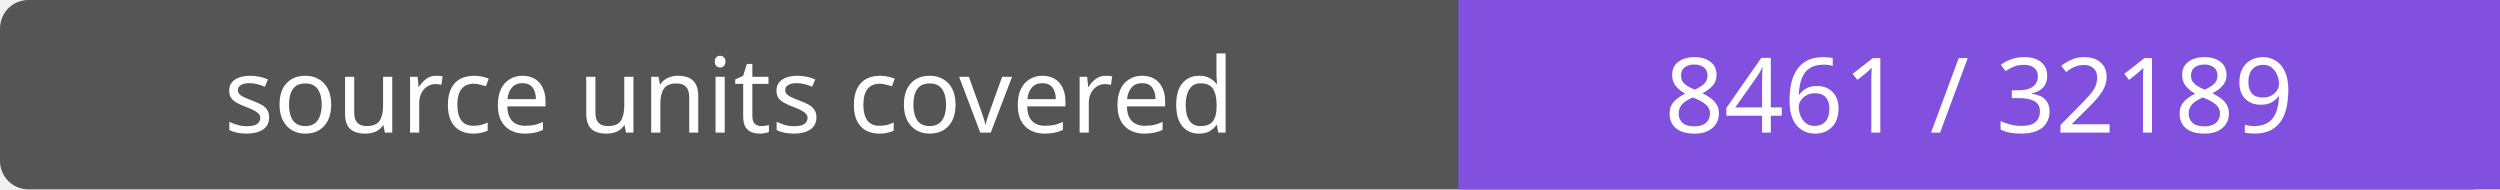
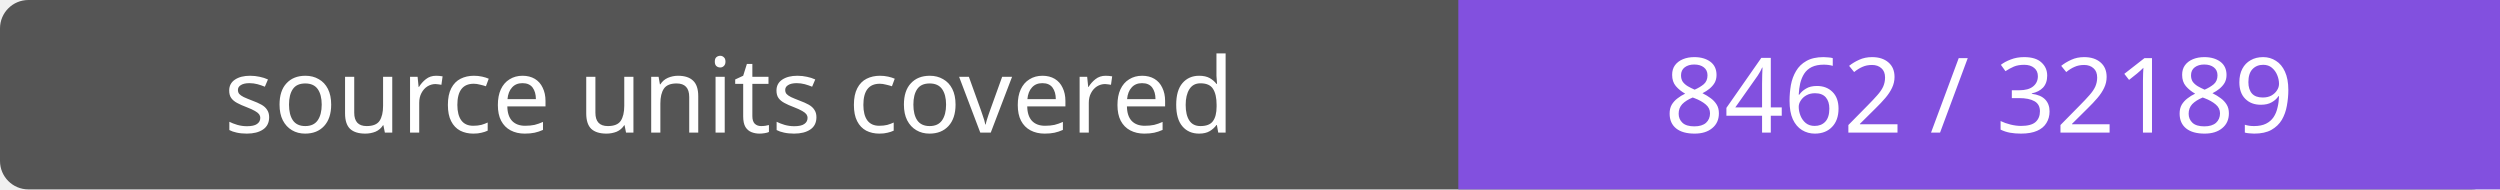
- <svg xmlns="http://www.w3.org/2000/svg" width="264" height="20" role="img" aria-label="source units covered: 8461 / 32189">
+ <svg xmlns="http://www.w3.org/2000/svg" width="264" height="20" role="img" aria-label="source units covered: 8462 / 32189">
  <rect width="264" height="20" rx="3" fill="#555" />
  <path fill="#8250df" d="M154 0h110v20H154z" />
  <g fill="#fff" text-anchor="middle" font-family="Verdana,sans-serif" font-size="11">
    <text x="77.0" y="14">source units covered</text>
-     <text x="209.0" y="14">8461 / 32189</text>
+     <text x="209.0" y="14">8462 / 32189</text>
  </g>
</svg>
